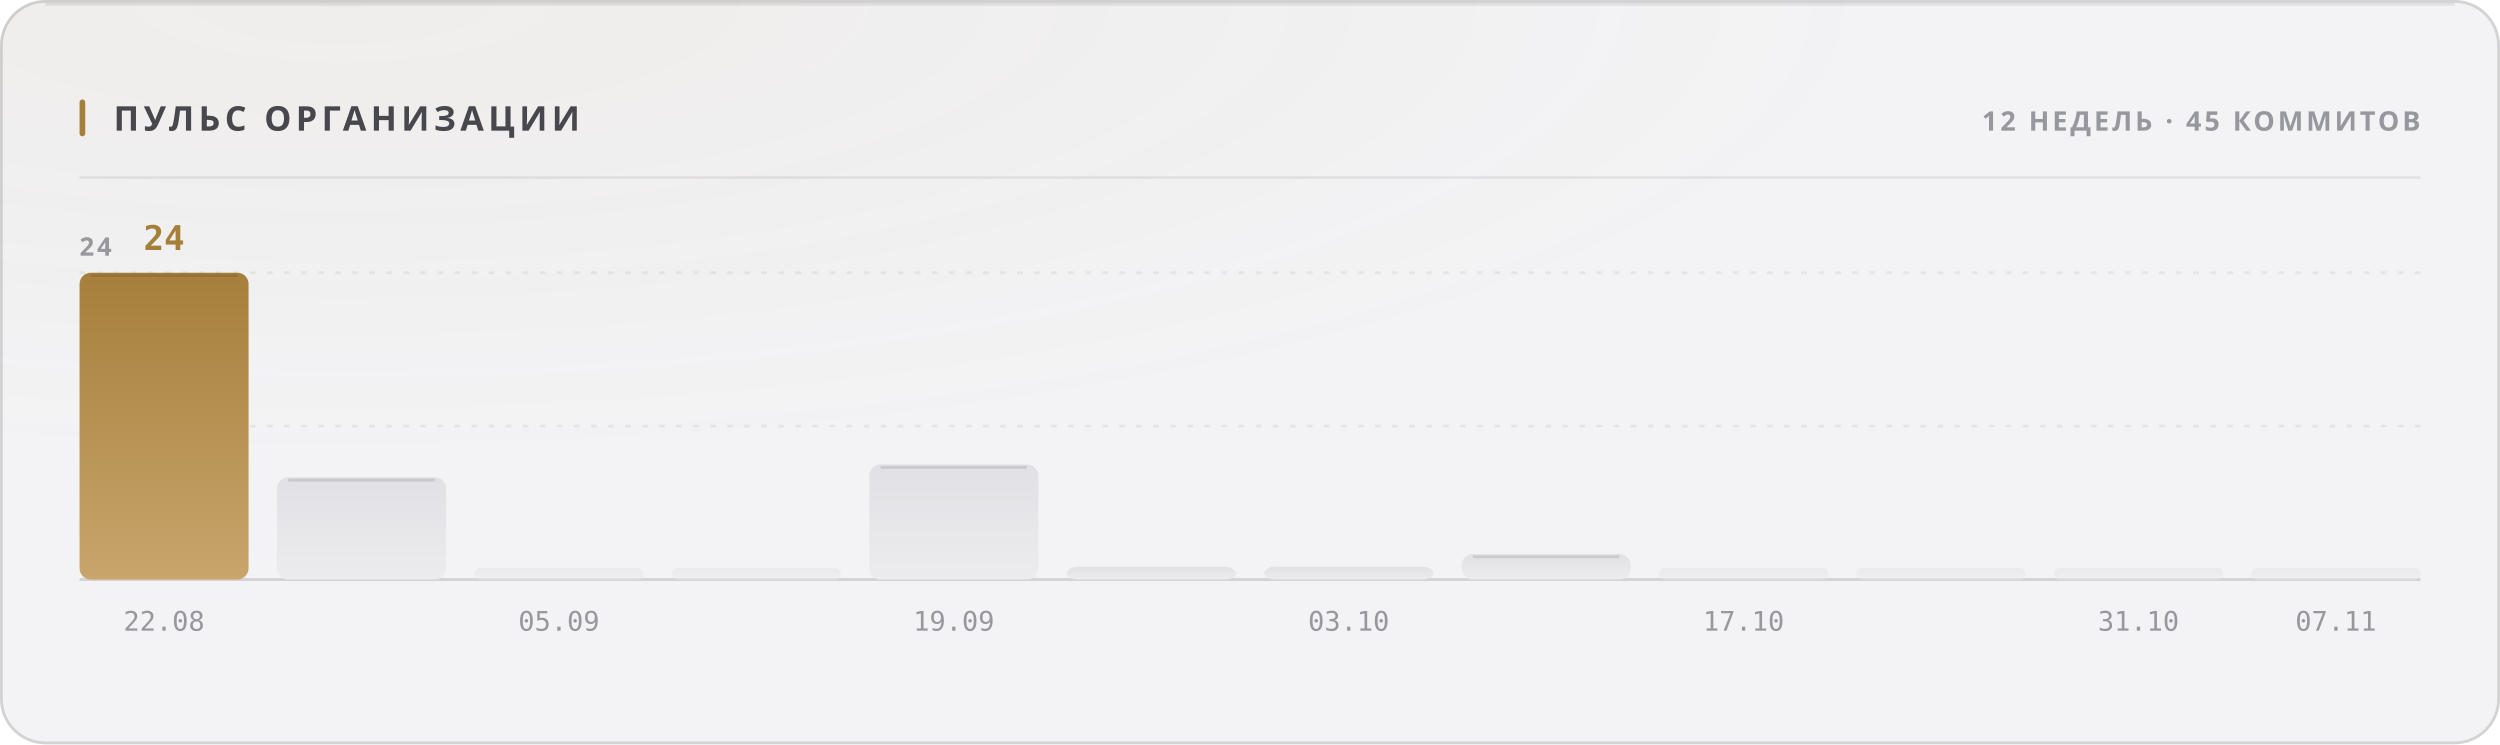
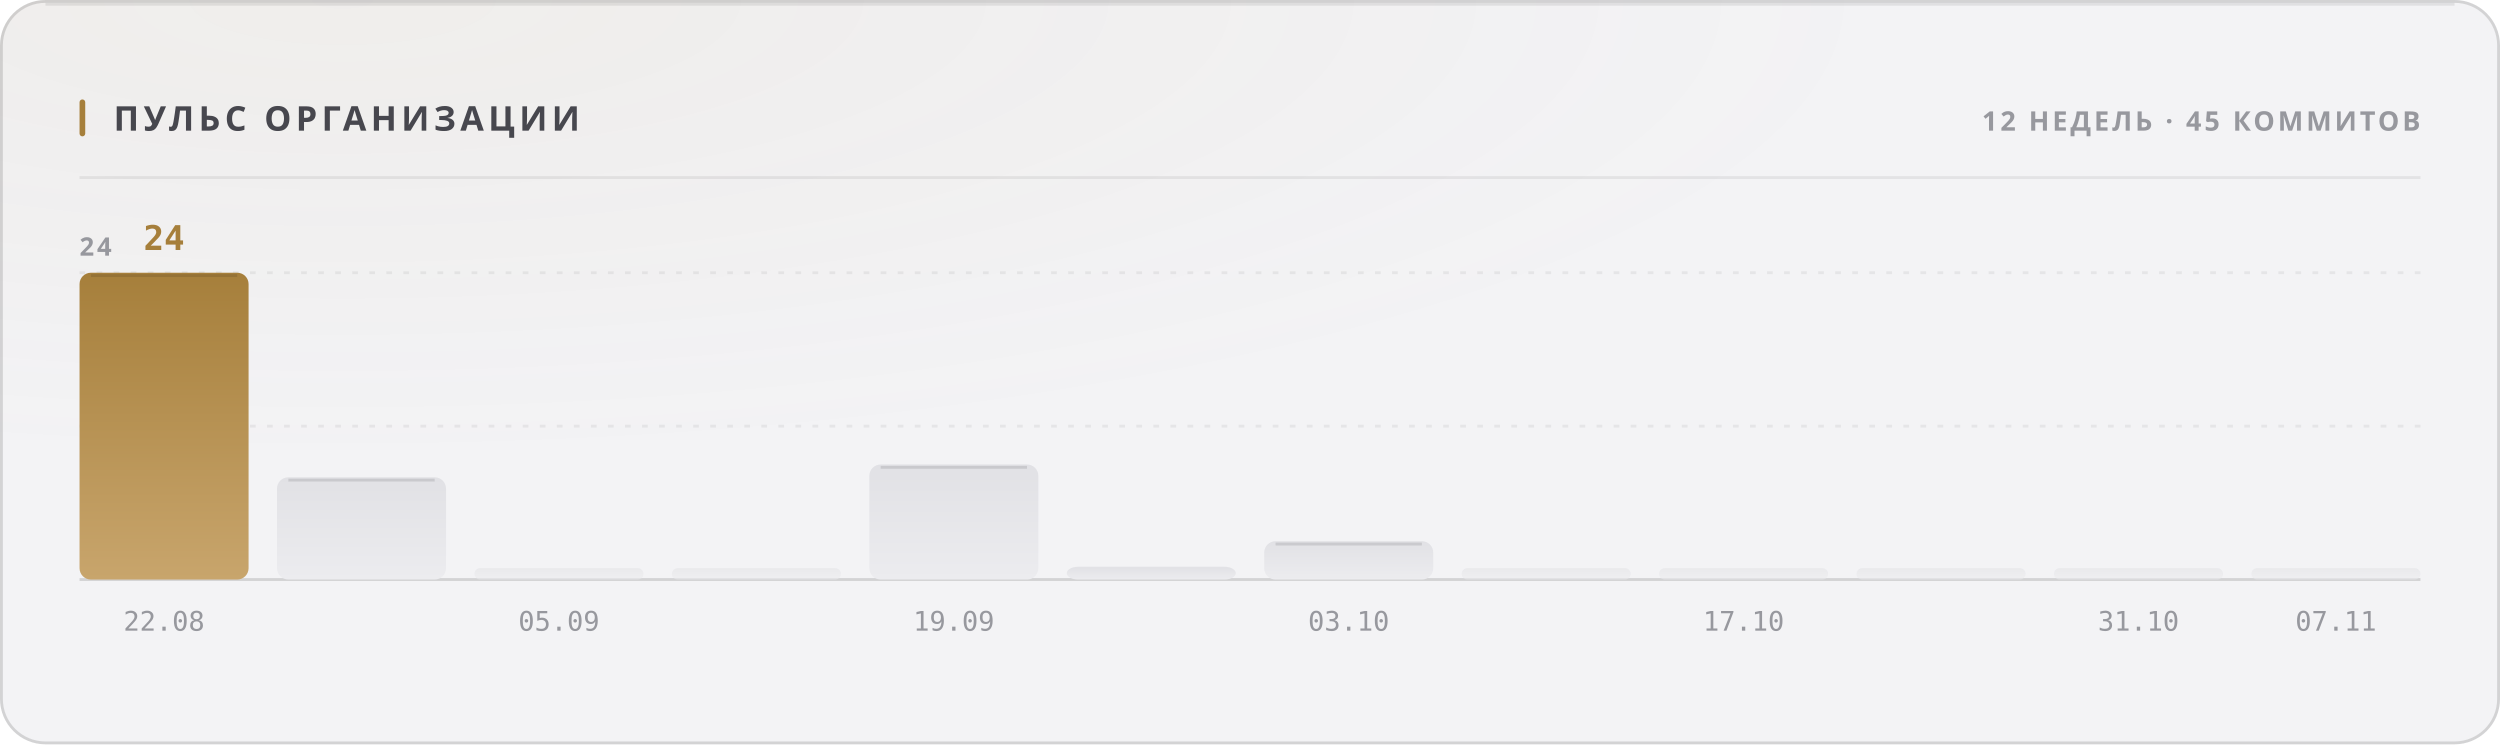
<svg xmlns="http://www.w3.org/2000/svg" width="880" height="262" viewBox="0 0 880 262" role="img">
  <style>
  text { font-family: -apple-system, BlinkMacSystemFont, 'Segoe UI', 'Noto Sans', Helvetica, Arial, sans-serif; }
  .mono { font-family: ui-monospace, 'SF Mono', 'Cascadia Mono', 'DejaVu Sans Mono', Menlo, Consolas, monospace; font-variant-numeric: tabular-nums; }
  .caps { letter-spacing: .1em; text-transform: uppercase; }

  @keyframes sheen  { from { transform: translateX(-120%); } to { transform: translateX(260%); } }
  @keyframes rise   { from { opacity: 0; transform: translateY(6px); } to { opacity: 1; transform: none; } }
  @keyframes slide  { from { opacity: 0; transform: translateX(-8px); } to { opacity: 1; transform: none; } }
  @keyframes grow   { from { transform: scaleY(0); } to { transform: scaleY(1); } }
  @keyframes widen  { from { transform: scaleX(0); } to { transform: scaleX(1); } }
  @keyframes draw   { from { stroke-dashoffset: 200; } to { stroke-dashoffset: 0; } }

  .sheen { animation: sheen 5.5s cubic-bezier(.45,0,.2,1) infinite; }
  .rise  { animation: rise .5s cubic-bezier(.16,1,.3,1) both; }
  .slide { animation: slide .42s cubic-bezier(.16,1,.3,1) both; }
  .bar   { transform-box: fill-box; transform-origin: 50% 100%;
           animation: grow .62s cubic-bezier(.16,1,.3,1) both; }
  .fill  { transform-box: fill-box; transform-origin: 0% 50%;
           animation: widen .8s cubic-bezier(.16,1,.3,1) both; }
  /* The hidden start state lives in the keyframes, never in the static rule.
     A renderer that ignores CSS animations then falls back to the FINISHED
     state — a drawn line, visible text — instead of an empty panel. */
  .spark { stroke-dasharray: 200;
           animation: draw 1.1s cubic-bezier(.16,1,.3,1) both; }

  @media (prefers-reduced-motion: reduce) {
    .sheen { animation: none; opacity: 0; }
    .rise, .slide, .bar, .fill, .spark { animation: none; opacity: 1; transform: none;
                                         stroke-dashoffset: 0; }
  }</style>
  <defs>
    <filter id="grain1" x="0" y="0" width="100%" height="100%">
      <feTurbulence type="fractalNoise" baseFrequency="0.82" numOctaves="3" stitchTiles="stitch" />
      <feColorMatrix type="saturate" values="0" />
    </filter>
    <radialGradient id="wash2" cx="14%" cy="0%" r="62%">
      <stop offset="0%" stop-color="#a67f3b" stop-opacity="0.05" />
      <stop offset="100%" stop-color="#a67f3b" stop-opacity="0" />
    </radialGradient>
    <linearGradient id="barfill3" x1="0" y1="0" x2="0" y2="1">
      <stop offset="0%" stop-color="#a67f3b" />
      <stop offset="100%" stop-color="#c8a56c" />
    </linearGradient>
    <linearGradient id="barfill4" x1="0" y1="0" x2="0" y2="1">
      <stop offset="0%" stop-color="#e1e1e5" />
      <stop offset="100%" stop-color="#ececef" />
    </linearGradient>
    <linearGradient id="barfill5" x1="0" y1="0" x2="0" y2="1">
      <stop offset="0%" stop-color="#e1e1e5" />
      <stop offset="100%" stop-color="#ececef" />
    </linearGradient>
    <linearGradient id="barfill6" x1="0" y1="0" x2="0" y2="1">
      <stop offset="0%" stop-color="#e1e1e5" />
      <stop offset="100%" stop-color="#ececef" />
    </linearGradient>
    <linearGradient id="barfill7" x1="0" y1="0" x2="0" y2="1">
      <stop offset="0%" stop-color="#e1e1e5" />
      <stop offset="100%" stop-color="#ececef" />
    </linearGradient>
    <linearGradient id="barfill8" x1="0" y1="0" x2="0" y2="1">
      <stop offset="0%" stop-color="#e1e1e5" />
      <stop offset="100%" stop-color="#ececef" />
    </linearGradient>
    <linearGradient id="barfill9" x1="0" y1="0" x2="0" y2="1">
      <stop offset="0%" stop-color="#e1e1e5" />
      <stop offset="100%" stop-color="#ececef" />
    </linearGradient>
    <linearGradient id="barfill10" x1="0" y1="0" x2="0" y2="1">
      <stop offset="0%" stop-color="#e1e1e5" />
      <stop offset="100%" stop-color="#ececef" />
    </linearGradient>
    <linearGradient id="barfill11" x1="0" y1="0" x2="0" y2="1">
      <stop offset="0%" stop-color="#e1e1e5" />
      <stop offset="100%" stop-color="#ececef" />
    </linearGradient>
    <linearGradient id="barfill12" x1="0" y1="0" x2="0" y2="1">
      <stop offset="0%" stop-color="#e1e1e5" />
      <stop offset="100%" stop-color="#ececef" />
    </linearGradient>
    <linearGradient id="barfill13" x1="0" y1="0" x2="0" y2="1">
      <stop offset="0%" stop-color="#e1e1e5" />
      <stop offset="100%" stop-color="#ececef" />
    </linearGradient>
    <linearGradient id="barfill14" x1="0" y1="0" x2="0" y2="1">
      <stop offset="0%" stop-color="#e1e1e5" />
      <stop offset="100%" stop-color="#ececef" />
    </linearGradient>
  </defs>
  <rect width="880" height="262" rx="16" fill="#f3f3f5" />
  <rect width="880" height="262" rx="16" fill="url(#wash2)" />
  <rect width="880" height="262" rx="16" filter="url(#grain1)" opacity="0.035" style="mix-blend-mode:overlay" />
  <rect x=".5" y=".5" width="879" height="261" rx="15.5" fill="none" stroke="rgba(10,10,12,0.14)" />
  <path d="M16 1.5 H864" stroke="rgba(10,10,12,0.08)" stroke-width="1" fill="none" />
  <rect x="28" y="35" width="2" height="13" rx="1" fill="#a67f3b" />
  <text x="40" y="46" font-size="12" font-weight="700" fill="#47474e" letter-spacing="0.13em">ПУЛЬС ОРГАНИЗАЦИИ</text>
  <text x="852" y="46" font-size="9.5" font-weight="600" fill="#97989e" text-anchor="end" letter-spacing="0.11em">12 НЕДЕЛЬ · 45 КОММИТОВ</text>
  <path d="M28 62.5 H852" stroke="rgba(10,10,12,0.07)" stroke-width="1" />
  <path d="M28 150.0 H852" stroke="rgba(10,10,12,0.06)" stroke-width="1" stroke-dasharray="2 4" />
  <path d="M28 96.0 H852" stroke="rgba(10,10,12,0.06)" stroke-width="1" stroke-dasharray="2 4" />
  <path d="M28 204 H852" stroke="rgba(10,10,12,0.14)" stroke-width="1" />
  <text x="28" y="90" font-size="9" font-weight="600" fill="#97989e" letter-spacing="0.11em">24</text>
  <rect class="bar" x="28.0" y="96.0" width="59.5" height="108.0" rx="4" fill="url(#barfill3)" opacity="1" style="animation-delay:0s" />
  <path d="M32.0 97.0 H83.5" stroke="rgba(10,10,12,0.11)" stroke-width="1" />
  <text x="57.75" y="88" font-size="12" font-weight="700" fill="#a67f3b" text-anchor="middle" class="mono rise" opacity="1">24</text>
  <text x="57.75" y="222" font-size="9.5" font-weight="400" fill="#97989e" text-anchor="middle" class="mono">22.08</text>
  <rect class="bar" x="97.5" y="168.0" width="59.5" height="36.0" rx="4" fill="url(#barfill4)" opacity="1" style="animation-delay:0.038s" />
  <path d="M101.5 169.0 H153.0" stroke="rgba(10,10,12,0.11)" stroke-width="1" />
  <rect class="bar" x="167.0" y="200.0" width="59.5" height="4.0" rx="2" fill="url(#barfill5)" opacity="0.55" style="animation-delay:0.076s" />
  <text x="196.75" y="222" font-size="9.5" font-weight="400" fill="#97989e" text-anchor="middle" class="mono">05.09</text>
  <rect class="bar" x="236.5" y="200.0" width="59.5" height="4.0" rx="2" fill="url(#barfill6)" opacity="0.55" style="animation-delay:0.114s" />
  <rect class="bar" x="306.0" y="163.5" width="59.5" height="40.5" rx="4" fill="url(#barfill7)" opacity="1" style="animation-delay:0.152s" />
  <path d="M310.0 164.5 H361.5" stroke="rgba(10,10,12,0.11)" stroke-width="1" />
  <text x="335.75" y="222" font-size="9.5" font-weight="400" fill="#97989e" text-anchor="middle" class="mono">19.09</text>
  <rect class="bar" x="375.5" y="199.5" width="59.5" height="4.5" rx="4" fill="url(#barfill8)" opacity="1" style="animation-delay:0.19s" />
-   <rect class="bar" x="445.0" y="199.5" width="59.5" height="4.5" rx="4" fill="url(#barfill9)" opacity="1" style="animation-delay:0.228s" />
+   <rect class="bar" x="445.0" y="190.5" width="59.5" height="13.5" rx="4" fill="url(#barfill9)" opacity="1" style="animation-delay:0.228s" />
+   <path d="M449.0 191.5 H500.5" stroke="rgba(10,10,12,0.11)" stroke-width="1" />
  <text x="474.75" y="222" font-size="9.5" font-weight="400" fill="#97989e" text-anchor="middle" class="mono">03.10</text>
-   <rect class="bar" x="514.5" y="195.0" width="59.5" height="9.0" rx="4" fill="url(#barfill10)" opacity="1" style="animation-delay:0.266s" />
-   <path d="M518.5 196.0 H570.0" stroke="rgba(10,10,12,0.11)" stroke-width="1" />
+   <rect class="bar" x="514.5" y="200.0" width="59.5" height="4.0" rx="2" fill="url(#barfill10)" opacity="0.55" style="animation-delay:0.266s" />
  <rect class="bar" x="584.0" y="200.0" width="59.5" height="4.0" rx="2" fill="url(#barfill11)" opacity="0.55" style="animation-delay:0.304s" />
  <text x="613.75" y="222" font-size="9.5" font-weight="400" fill="#97989e" text-anchor="middle" class="mono">17.10</text>
  <rect class="bar" x="653.5" y="200.0" width="59.5" height="4.0" rx="2" fill="url(#barfill12)" opacity="0.55" style="animation-delay:0.342s" />
  <rect class="bar" x="723.0" y="200.0" width="59.5" height="4.0" rx="2" fill="url(#barfill13)" opacity="0.55" style="animation-delay:0.38s" />
  <text x="752.75" y="222" font-size="9.5" font-weight="400" fill="#97989e" text-anchor="middle" class="mono">31.10</text>
  <rect class="bar" x="792.5" y="200.0" width="59.5" height="4.0" rx="2" fill="url(#barfill14)" opacity="0.55" style="animation-delay:0.418s" />
  <text x="822.25" y="222" font-size="9.5" font-weight="400" fill="#97989e" text-anchor="middle" class="mono">07.11</text>
</svg>
